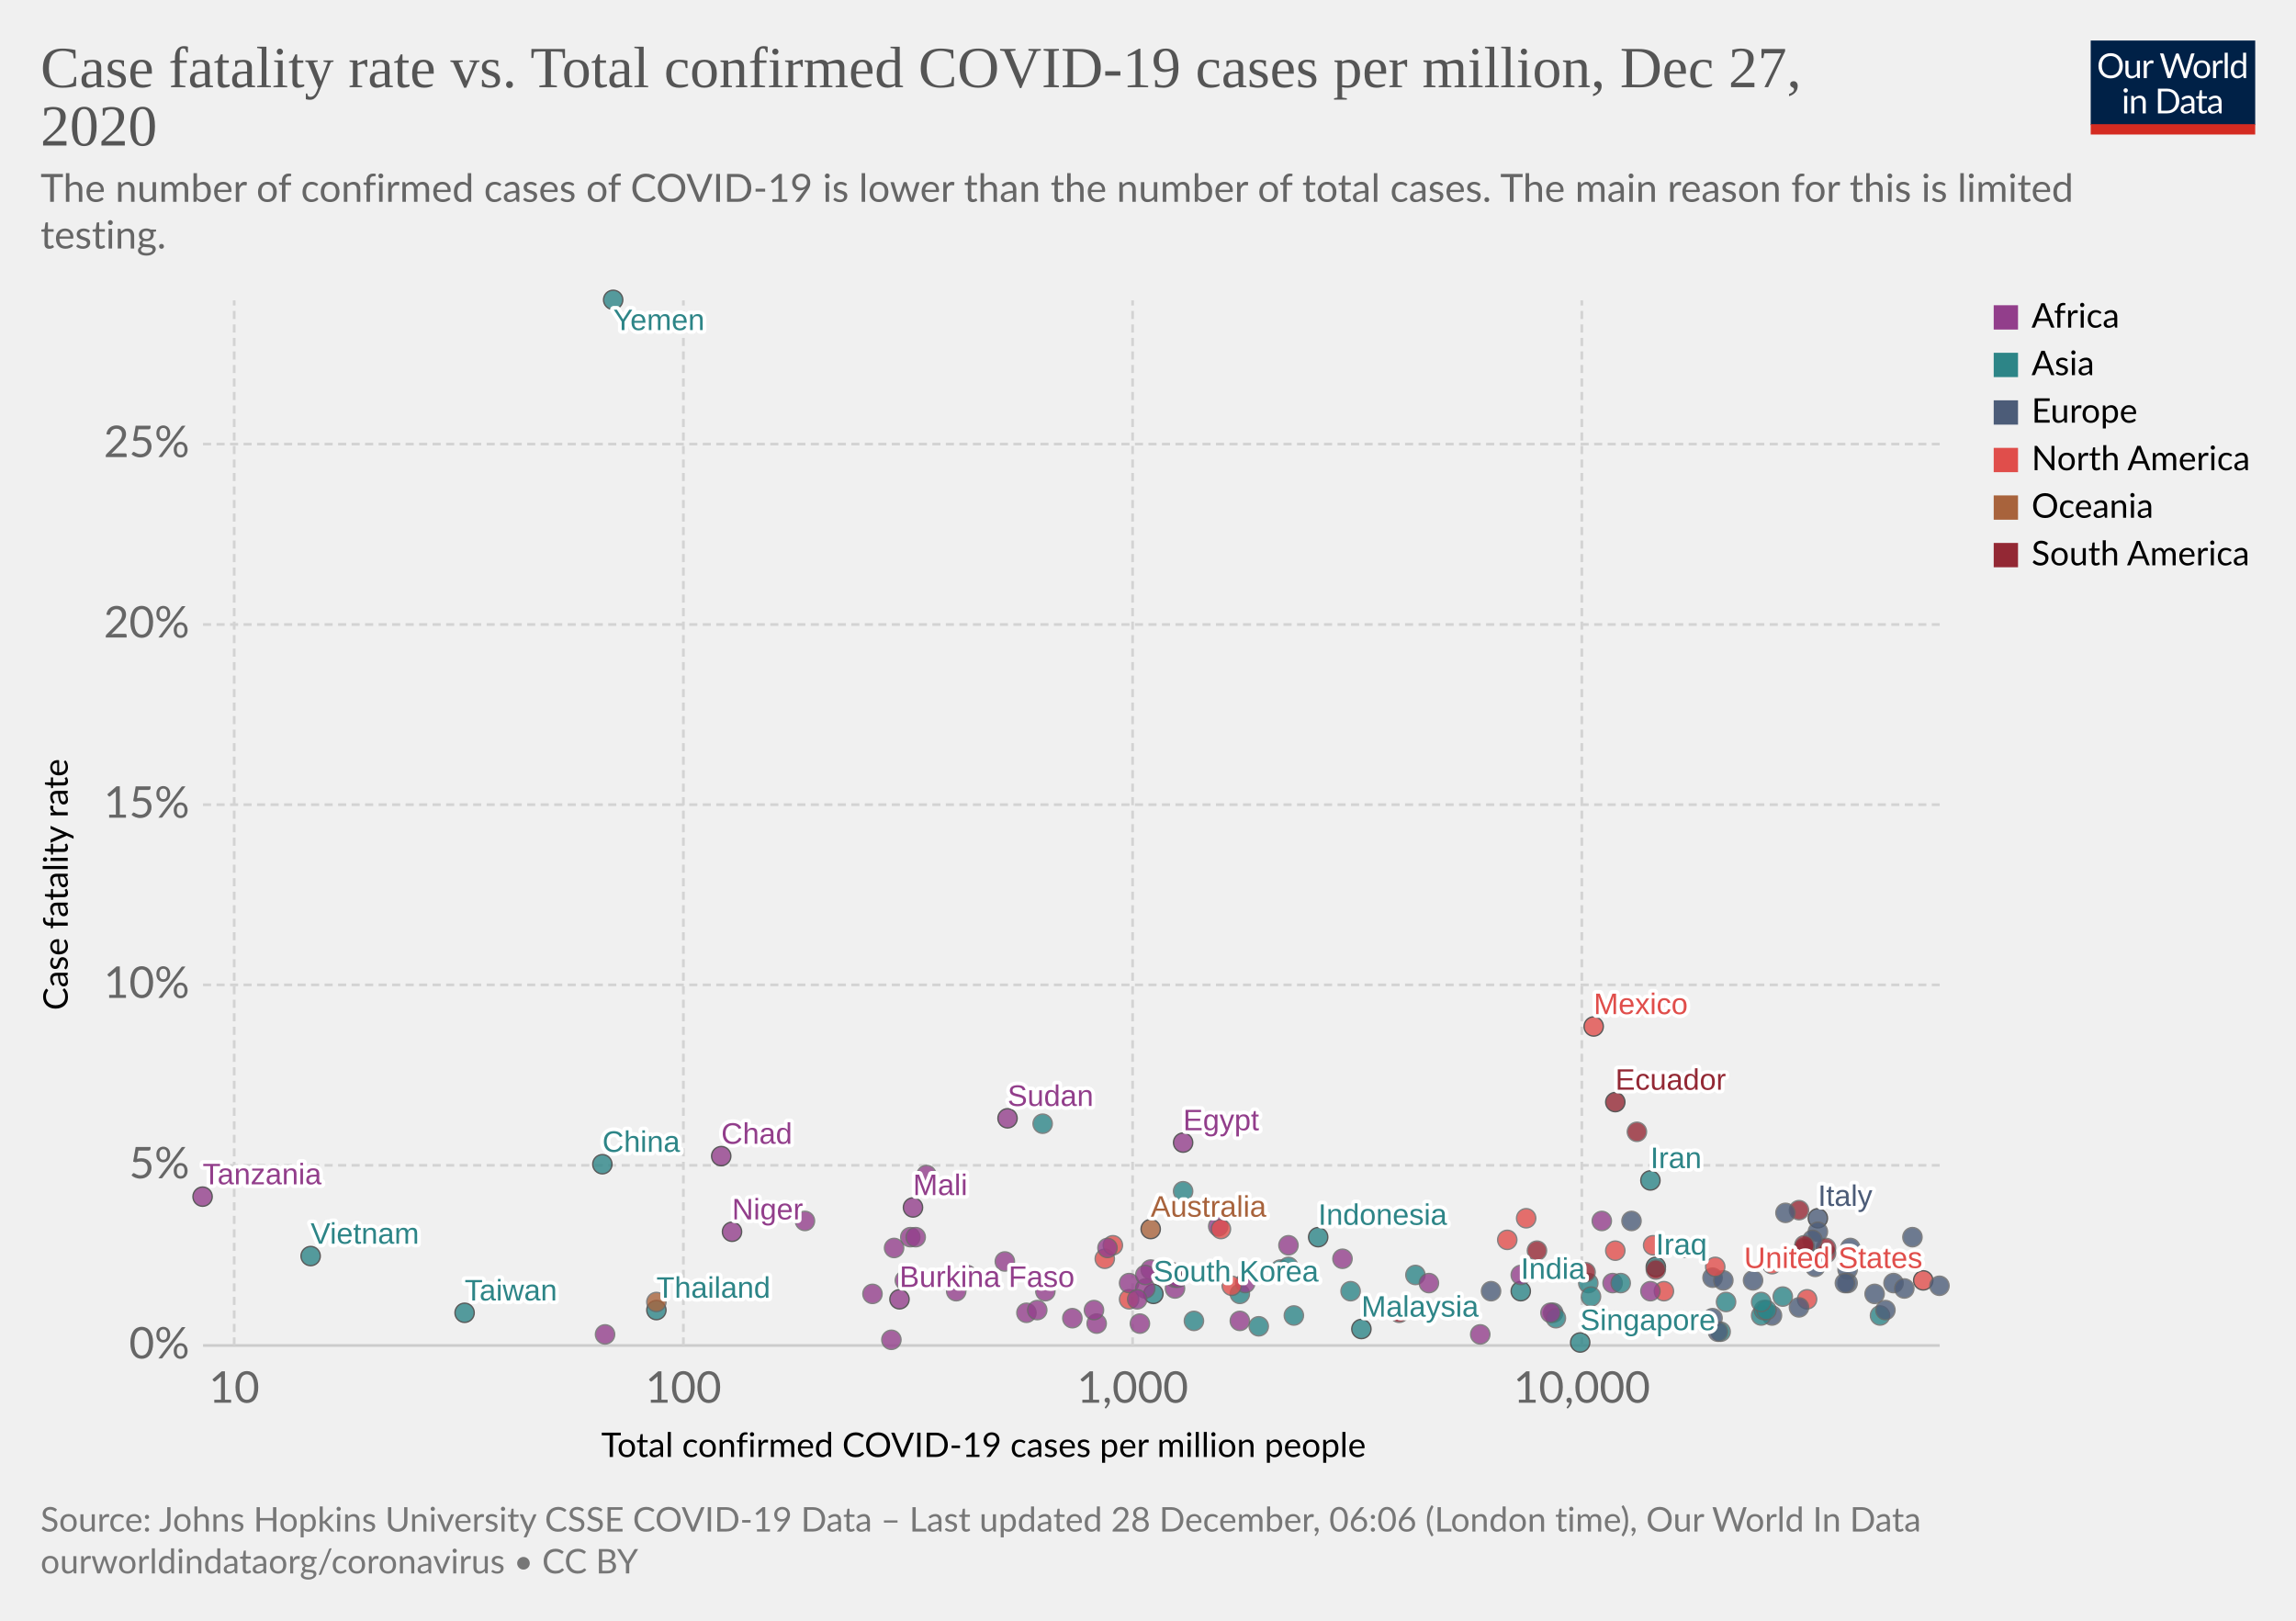
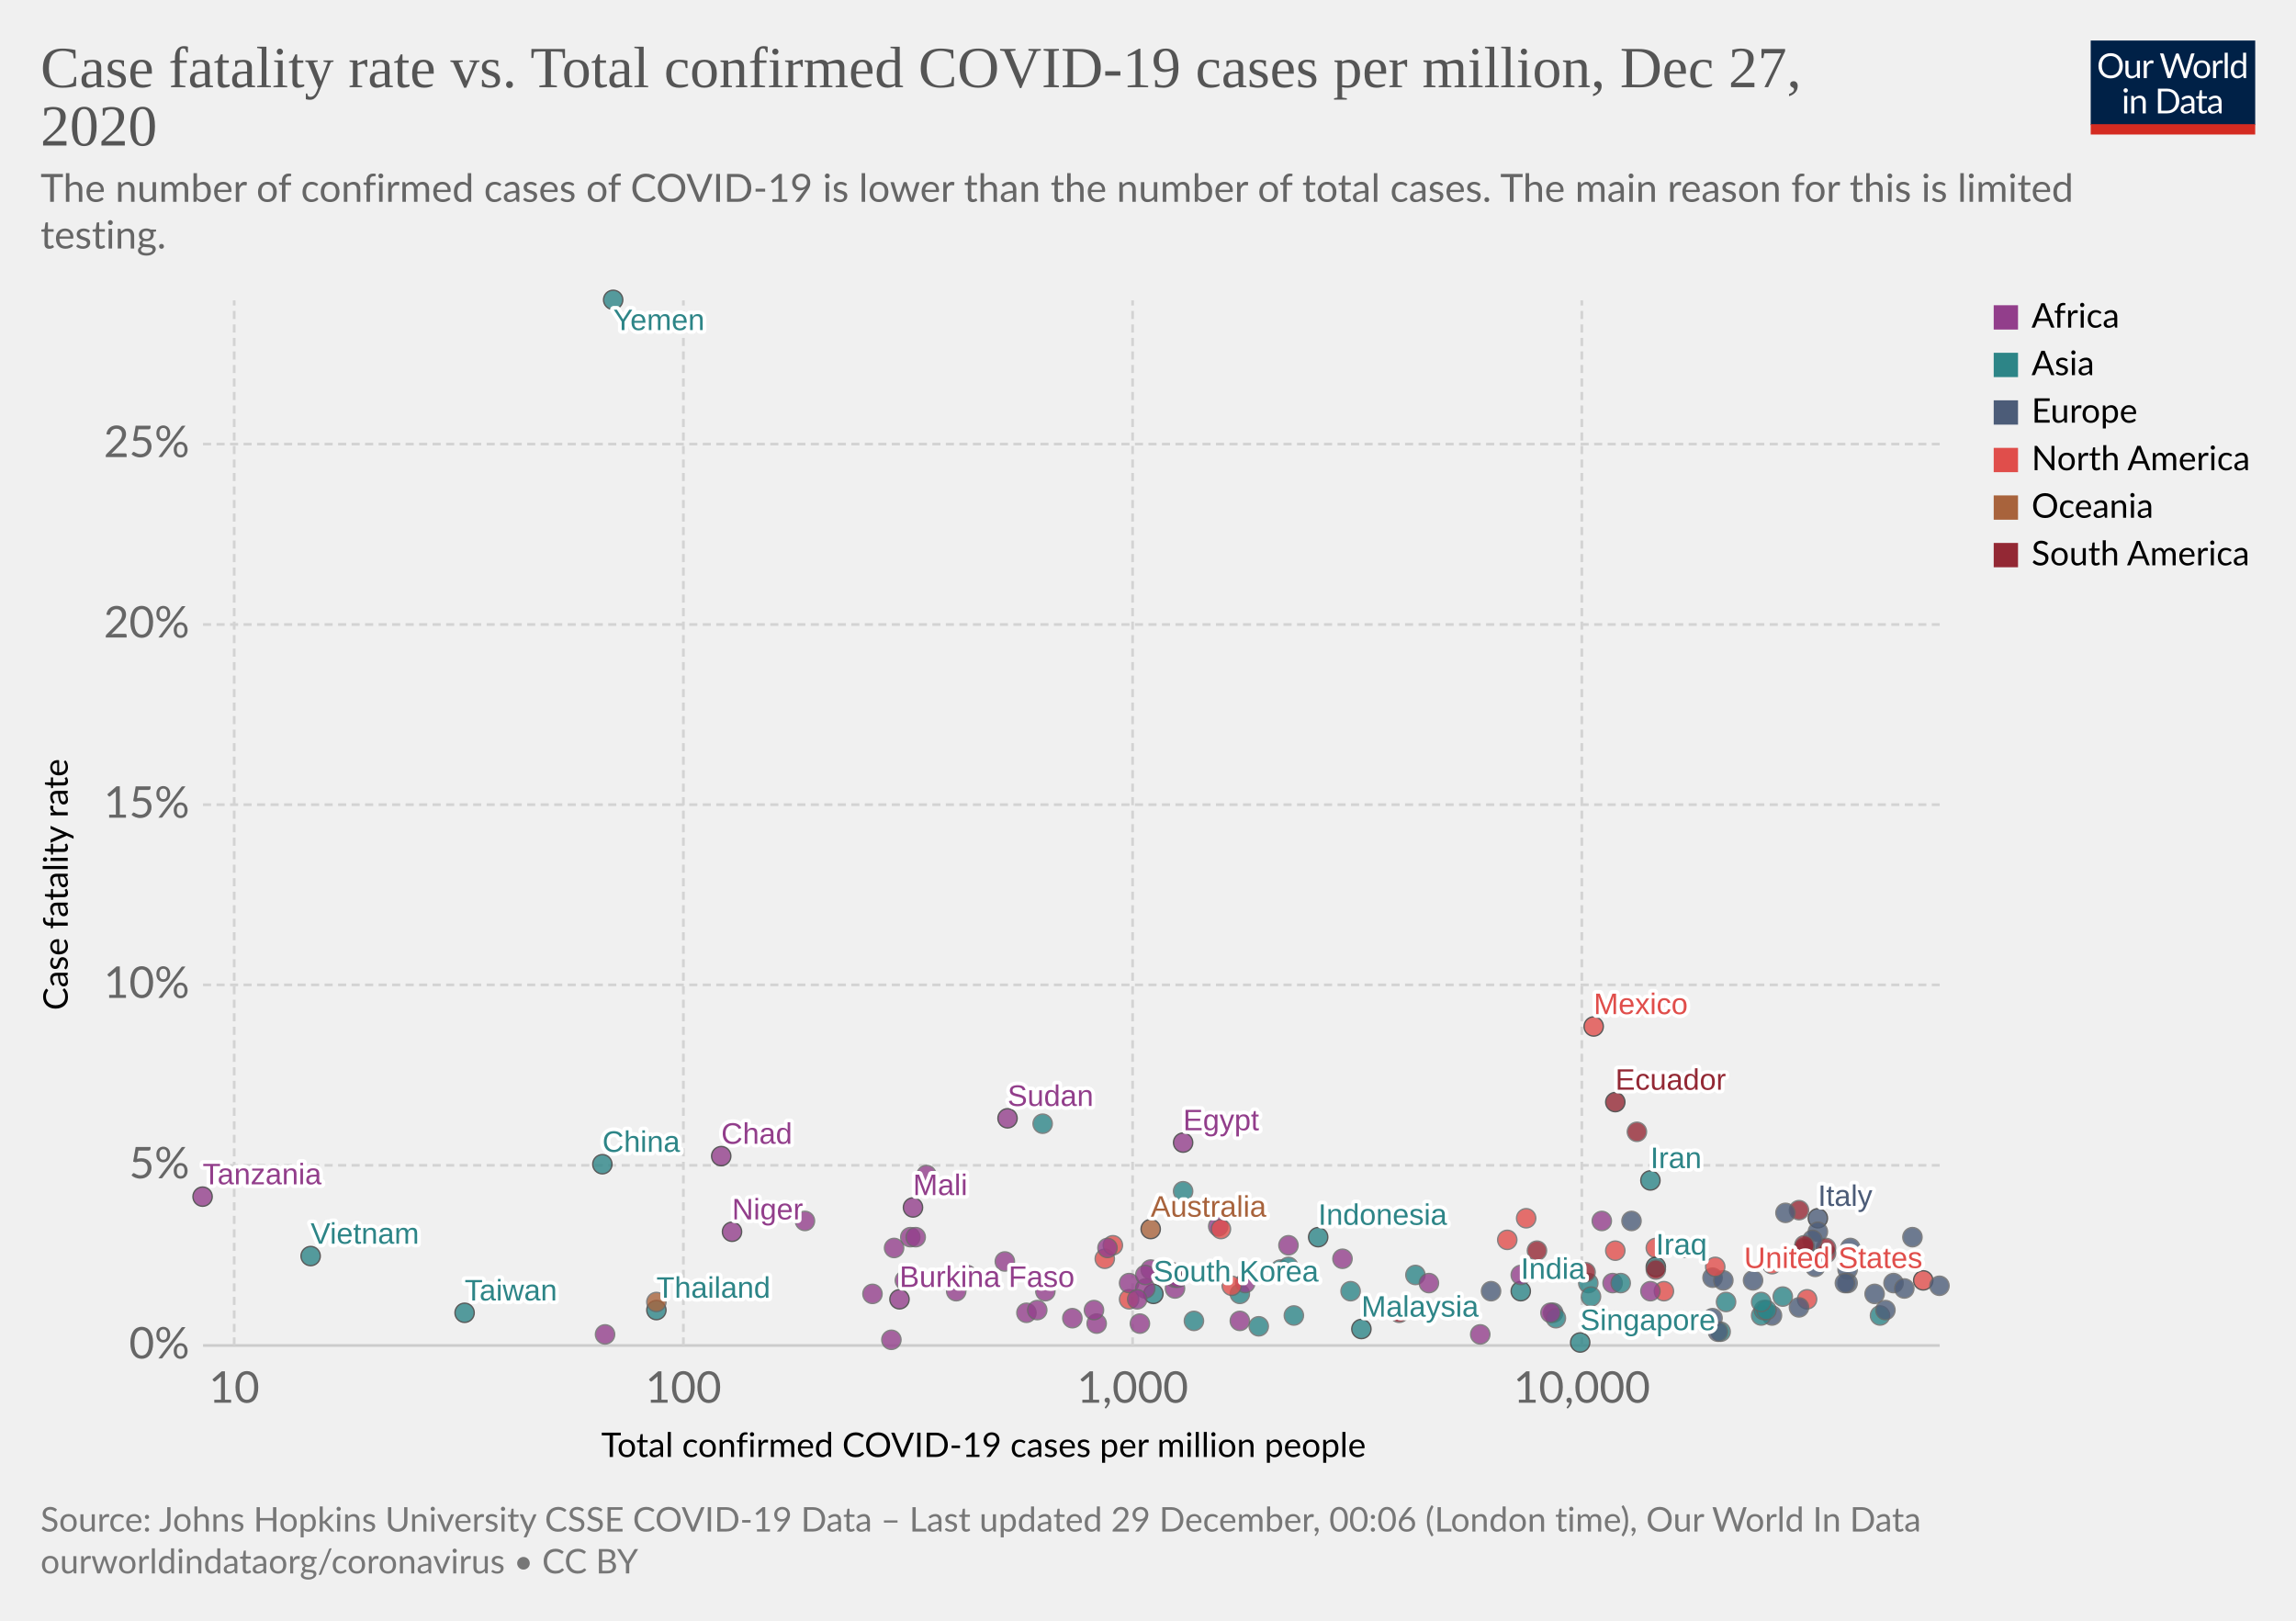
<svg xmlns="http://www.w3.org/2000/svg" version="1.1" style="background-color:#fff;-webkit-font-smoothing:antialiased" width="850" height="600" viewBox="0 0 850 600" font-family="Lato,'Helvetica Neue',Helvetica,Arial,sans-serif" font-size="18" text-rendering="optimizeLegibility">
  <g class="HeaderView">
    <g transform="matrix(.29 0 0 .29 774 15)">
      <svg width="210" height="120" viewBox="0 0 210 120" fill="none">
        <g clip-path="url(#clip0)">
          <path d="M0 0h210v107.89H0V0z" fill="#002147" />
          <path d="M40.98 32.25c0 2.36-.38 4.53-1.12 6.51a14.26 14.26 0 01-8.1 8.4c-1.9.78-4.02 1.17-6.34 1.17a16.6 16.6 0 01-6.33-1.17 14.31 14.31 0 01-8.08-8.4 18.29 18.29 0 01-1.12-6.51c0-2.36.38-4.53 1.12-6.5a14.32 14.32 0 018.07-8.44c1.92-.8 4.03-1.19 6.34-1.19 2.32 0 4.43.4 6.34 1.19 1.92.8 3.56 1.9 4.93 3.34a14.87 14.87 0 013.17 5.1 18.1 18.1 0 011.12 6.5zm-4.38 0c0-1.94-.26-3.68-.8-5.22a10.91 10.91 0 00-2.24-3.89 9.68 9.68 0 00-3.52-2.46 11.95 11.95 0 00-4.62-.86c-1.68 0-3.21.28-4.6.86a9.88 9.88 0 00-3.54 2.46 10.91 10.91 0 00-2.24 3.9c-.53 1.53-.8 3.27-.8 5.2 0 1.94.27 3.68.8 5.22a11.17 11.17 0 002.24 3.9 10.01 10.01 0 003.55 2.44c1.38.56 2.9.83 4.6.83 1.7 0 3.24-.27 4.61-.83a9.8 9.8 0 003.52-2.44 11.17 11.17 0 002.25-3.9c.53-1.54.8-3.28.8-5.21zm26.22-6.54V48H60.5c-.56 0-.9-.27-1.05-.81l-.31-2.4a12.45 12.45 0 01-3.26 2.6c-1.2.64-2.58.96-4.13.96-1.22 0-2.3-.2-3.24-.6a6.52 6.52 0 01-2.33-1.7 7.37 7.37 0 01-1.43-2.67c-.3-1.04-.46-2.2-.46-3.45V25.7h3.91v14.22c0 1.68.38 2.99 1.15 3.91.77.93 1.96 1.39 3.54 1.39 1.16 0 2.24-.27 3.23-.82a10.42 10.42 0 002.8-2.28V25.7h3.91zm8.61 4.47a9.94 9.94 0 012.6-3.56 5.64 5.64 0 013.76-1.3c.47 0 .92.05 1.34.15.44.1.83.27 1.17.49l-.3 2.92c-.09.37-.3.55-.66.55-.2 0-.5-.04-.9-.13a6.21 6.21 0 00-3.24.18c-.54.2-1.03.5-1.47.92-.42.4-.81.9-1.17 1.5-.33.58-.64 1.26-.92 2.02V48H67.7V25.71h2.25c.42 0 .72.08.88.25.16.16.27.44.33.83l.26 3.39zm61.16-13.7L122.75 48h-3.82l-7.99-24.05a21.95 21.95 0 01-.42-1.58 38.36 38.36 0 01-.44 1.58L102.05 48h-3.83L88.4 16.47h3.54c.38 0 .7.1.95.29.26.2.43.43.5.73l6.52 21.9c.1.4.2.83.28 1.28.1.46.2.94.29 1.46l.3-1.46c.12-.47.25-.9.38-1.27l7.41-21.91c.1-.25.26-.48.51-.69.27-.22.58-.33.95-.33h1.23c.38 0 .69.1.92.29.24.2.41.43.53.73l7.4 21.9a28.4 28.4 0 01.68 2.62 29.52 29.52 0 01.52-2.61l6.54-21.91c.07-.27.23-.5.48-.7.27-.21.58-.32.95-.32h3.32zm9.35 8.88c1.63 0 3.1.27 4.4.82a9.43 9.43 0 015.46 5.94c.5 1.4.74 2.98.74 4.73 0 1.76-.25 3.34-.74 4.75a9.43 9.43 0 01-5.46 5.92c-1.3.52-2.77.79-4.4.79-1.64 0-3.12-.27-4.44-.8a9.42 9.42 0 01-3.35-2.3c-.92-1-1.63-2.2-2.13-3.61-.49-1.41-.73-3-.73-4.75s.24-3.33.73-4.73c.5-1.43 1.2-2.64 2.13-3.63a9.4 9.4 0 013.35-2.31c1.32-.55 2.8-.82 4.44-.82zm0 19.89c2.2 0 3.84-.73 4.93-2.2 1.08-1.48 1.63-3.54 1.63-6.18 0-2.66-.55-4.72-1.63-6.2-1.09-1.49-2.73-2.23-4.93-2.23-1.12 0-2.09.2-2.93.57a5.7 5.7 0 00-2.06 1.65 7.5 7.5 0 00-1.24 2.67c-.26 1.04-.4 2.22-.4 3.54 0 2.64.55 4.7 1.64 6.18 1.1 1.47 2.76 2.2 4.99 2.2zm17.97-15.07a9.94 9.94 0 012.6-3.56 5.64 5.64 0 013.76-1.3c.47 0 .91.05 1.34.15.44.1.83.27 1.16.49l-.28 2.92c-.09.37-.31.55-.66.55-.2 0-.5-.04-.9-.13a6.2 6.2 0 00-3.24.18c-.54.2-1.03.5-1.47.92-.43.4-.82.9-1.17 1.5a13.1 13.1 0 00-.92 2.02V48h-3.94V25.71h2.24c.43 0 .72.08.88.25.17.16.28.44.33.83l.27 3.39zm15.04-14.59V48h-3.92V15.6h3.92zm19.55 15.43a6.22 6.22 0 00-2.38-2.05 6.7 6.7 0 00-2.86-.6c-2.07 0-3.66.75-4.77 2.23-1.12 1.48-1.68 3.6-1.68 6.33 0 1.46.13 2.7.38 3.74a7.29 7.29 0 001.1 2.56 4.35 4.35 0 001.78 1.45c.7.3 1.5.46 2.4.46 1.29 0 2.41-.3 3.36-.88a9.6 9.6 0 002.67-2.49V31.02zm3.91-15.43V48h-2.33c-.56 0-.9-.27-1.06-.81l-.35-2.71a12.13 12.13 0 01-3.25 2.77 8.28 8.28 0 01-4.23 1.06 7.31 7.31 0 01-6.14-2.9c-.73-.96-1.3-2.15-1.69-3.57a18.35 18.35 0 01.07-9.48 11.29 11.29 0 011.89-3.7 8.7 8.7 0 017.06-3.34 7.96 7.96 0 016.12 2.62V15.59h3.91zM46.61 70.71V93H42.7V70.71h3.91zm.84-7c0 .39-.08.75-.24 1.09a2.81 2.81 0 01-1.52 1.47 2.67 2.67 0 01-2.16 0 2.9 2.9 0 01-1.45-1.47 2.67 2.67 0 010-2.16c.15-.35.35-.65.6-.9.25-.27.53-.47.85-.62a2.67 2.67 0 012.16 0c.35.15.65.35.9.62.27.25.47.55.62.9.16.34.24.7.24 1.08zm7.97 10.24c.49-.54 1-1.04 1.54-1.48a9.85 9.85 0 013.66-1.84 8.96 8.96 0 015.43.35c.94.4 1.72.97 2.33 1.71a7.36 7.36 0 011.43 2.67c.32 1.04.49 2.19.49 3.45V93h-3.94V78.81c0-1.69-.4-3-1.17-3.92-.76-.93-1.93-1.4-3.5-1.4a6.6 6.6 0 00-3.25.83c-1 .56-1.92 1.31-2.77 2.27V93h-3.94V70.71h2.35c.56 0 .9.28 1.04.82l.3 2.42zm57.7 3.3c0 2.36-.37 4.5-1.11 6.44a14.3 14.3 0 01-3.17 4.98 14.1 14.1 0 01-4.93 3.2c-1.9.76-4.02 1.13-6.33 1.13H85.8V61.47h11.77c2.31 0 4.42.39 6.33 1.15a13.8 13.8 0 018.1 8.18 17.75 17.75 0 011.12 6.45zm-4.37 0c0-1.94-.26-3.67-.8-5.2a10.94 10.94 0 00-2.23-3.87 9.57 9.57 0 00-3.53-2.42 12.23 12.23 0 00-4.61-.83h-7.5v24.62h7.5c1.7 0 3.24-.28 4.61-.84a9.7 9.7 0 003.53-2.4 10.94 10.94 0 002.24-3.87c.53-1.53.8-3.26.8-5.2zm19.8 5.72c-1.8.06-3.34.2-4.62.44-1.26.22-2.3.51-3.1.88-.8.36-1.37.8-1.74 1.3-.35.5-.53 1.05-.53 1.67 0 .58.1 1.1.3 1.52a3 3 0 00.76 1.05c.34.27.73.46 1.17.6.45.11.94.17 1.45.17a7.28 7.28 0 003.5-.81 11.95 11.95 0 002.82-2.2v-4.62zm-12.65-9.11a12.73 12.73 0 013.98-2.66c1.43-.59 3-.88 4.73-.88 1.25 0 2.36.2 3.33.61a6.81 6.81 0 013.94 4.38c.33 1.04.5 2.19.5 3.43V93h-1.74a1.8 1.8 0 01-.88-.18c-.2-.13-.36-.38-.48-.74l-.44-2.12c-.59.55-1.16 1.03-1.72 1.46a9.48 9.48 0 01-3.74 1.7c-.69.15-1.46.23-2.3.23-.87 0-1.69-.12-2.45-.35a5.34 5.34 0 01-3.34-2.93 6.64 6.64 0 01-.49-2.64c0-.88.25-1.72.73-2.53a6.33 6.33 0 012.35-2.17c1.09-.63 2.5-1.15 4.25-1.54 1.75-.41 3.89-.65 6.42-.7v-1.75c0-1.73-.37-3.03-1.12-3.91-.75-.9-1.84-1.34-3.28-1.34-.97 0-1.78.12-2.44.37-.64.23-1.2.5-1.7.81l-1.23.82c-.33.23-.67.35-1 .35-.27 0-.5-.07-.69-.2a2.1 2.1 0 01-.48-.53l-.7-1.25zm27.67 19.5c-1.76 0-3.12-.5-4.07-1.48-.94-.98-1.41-2.4-1.41-4.25V74h-2.68a.9.9 0 01-.6-.2c-.16-.14-.24-.36-.24-.66v-1.56l3.65-.46.9-6.89a.9.9 0 01.29-.52.88.88 0 01.62-.22H142v7.67h6.44V74H142v13.38c0 .94.22 1.63.68 2.09.45.45 1.04.68 1.76.68a3.21 3.21 0 001.85-.53l.55-.35c.16-.12.3-.18.41-.18.2 0 .4.13.55.38l1.15 1.87a7.45 7.45 0 01-2.44 1.5c-.96.35-1.94.52-2.95.52zm19.68-10.4c-1.8.07-3.34.21-4.62.45-1.26.22-2.3.51-3.1.88-.8.36-1.37.8-1.74 1.3-.35.5-.53 1.05-.53 1.67 0 .58.1 1.1.3 1.52.18.42.44.77.76 1.05.34.27.73.46 1.17.6.45.11.94.17 1.45.17a7.3 7.3 0 003.5-.81 12.04 12.04 0 002.82-2.2v-4.62zm-12.65-9.1a12.72 12.72 0 013.99-2.66c1.42-.59 3-.88 4.72-.88 1.25 0 2.36.2 3.33.61a6.81 6.81 0 013.94 4.38c.33 1.04.5 2.19.5 3.43V93h-1.74a1.8 1.8 0 01-.88-.18c-.2-.13-.36-.38-.48-.74l-.44-2.12c-.59.55-1.16 1.03-1.72 1.46a9.48 9.48 0 01-3.74 1.7c-.69.15-1.46.23-2.3.23-.87 0-1.69-.12-2.45-.35a5.33 5.33 0 01-3.34-2.93 6.62 6.62 0 01-.49-2.64c0-.88.25-1.72.73-2.53a6.33 6.33 0 012.35-2.17c1.09-.63 2.5-1.15 4.25-1.54a31.2 31.2 0 016.42-.7v-1.75c0-1.73-.37-3.03-1.12-3.91-.75-.9-1.84-1.34-3.28-1.34-.97 0-1.78.12-2.44.37-.64.23-1.2.5-1.7.81-.46.3-.87.57-1.22.82-.34.23-.68.35-1.02.35-.26 0-.49-.07-.68-.2a1.88 1.88 0 01-.48-.53l-.7-1.25z" fill="#fff" />
          <path fill="#D42B21" d="M0 106.79h210V120H0z" />
        </g>
        <defs>
          <clipPath id="clip0">
            <path fill="#fff" d="M0 0h210v120H0z" />
          </clipPath>
        </defs>
      </svg>
    </g>
    <a href="https://ourworldindata.org/grapher/cfr-vs-covid-cases-per-capita?time=latest" target="_blank" rel="noopener" font-family="&quot;Playfair Display&quot;,Georgia,&quot;Times New Roman&quot;,serif">
      <text font-size="21.6" x="15" y="32.3" fill="#555">
        <tspan x="15" y="32.28">Case fatality rate vs. Total confirmed COVID-19 cases per million, Dec 27,</tspan>
        <tspan x="15" y="53.88">2020</tspan>
      </text>
    </a>
    <text font-size="14.4" x="15" y="74.7" fill="#666">
      <tspan x="15" y="74.72">The number of confirmed cases of COVID-19 is lower than the number of total cases. The main reason for this is limited</tspan>
      <tspan x="15" y="92">testing.</tspan>
    </text>
  </g>
  <g class="ScatterPlot">
    <g class="DualAxisView">
      <g class="HorizontalAxis">
        <text font-size="12.6" x="222.6" y="539.4">
          <tspan x="222.59" y="539.38">Total confirmed COVID-19 cases per million people</tspan>
        </text>
        <text x="86.7" y="519.3" fill="#666" text-anchor="middle" font-size="16.2">10</text>
        <text x="253" y="519.3" fill="#666" text-anchor="middle" font-size="16.2">100</text>
        <text x="419.3" y="519.3" fill="#666" text-anchor="middle" font-size="16.2">1,000</text>
        <text x="585.6" y="519.3" fill="#666" text-anchor="middle" font-size="16.2">10,000</text>
      </g>
      <g class="VerticalAxis">
        <text font-size="12.6" x="-374" y="25.1" transform="rotate(-90)">
          <tspan x="-373.99" y="25.08">Case fatality rate</tspan>
        </text>
        <text x="70.16" y="498.1" fill="#666" dominant-baseline="middle" text-anchor="end" font-size="16.2">0%</text>
        <text x="70.16" y="431.4" fill="#666" dominant-baseline="middle" text-anchor="end" font-size="16.2">5%</text>
        <text x="70.16" y="364.6" fill="#666" dominant-baseline="middle" text-anchor="end" font-size="16.2">10%</text>
        <text x="70.16" y="297.9" fill="#666" dominant-baseline="middle" text-anchor="end" font-size="16.2">15%</text>
        <text x="70.16" y="231.2" fill="#666" dominant-baseline="middle" text-anchor="end" font-size="16.2">20%</text>
        <text x="70.16" y="164.4" fill="#666" dominant-baseline="middle" text-anchor="end" font-size="16.2">25%</text>
      </g>
      <g class="AxisGridLines horizontalLines">
        <path stroke="#ccc" d="M75.16 498.1h642.93" />
        <path stroke="#d3d3d3" stroke-dasharray="3,2" d="M75.16 431.4h642.93M75.16 364.6h642.93M75.16 297.9h642.93M75.16 231.2h642.93M75.16 164.4h642.93" />
      </g>
      <g class="AxisGridLines verticalLines" stroke="#d3d3d3" stroke-dasharray="3,2">
        <path d="M86.7 498.1V111.2M253 498.1V111.2M419.3 498.1V111.2M585.6 498.1V111.2" />
      </g>
    </g>
    <g class="PointsWithLabels clickable" clip-path="url(#a)" font-family="Arial, sans-serif">
      <path fill="rgba(255,255,255,0)" d="M75.16 111.2h642.93v386.9H75.16z" />
      <defs>
        <clipPath id="a">
          <path d="M65.16 101.2h662.93v406.9H65.16z" />
        </clipPath>
      </defs>
      <g class="key-China_0">
        <circle cx="223" cy="431" r="3.57" fill="#2D8587" opacity=".8" stroke="#333" stroke-width=".5" />
      </g>
      <g class="key-South-Korea_0">
        <circle cx="427" cy="479" r="3.57" fill="#2D8587" opacity=".8" stroke="#333" stroke-width=".5" />
      </g>
      <g class="key-Japan_0">
        <circle cx="459" cy="479" r="3.57" fill="#2D8587" opacity=".8" stroke="#666" stroke-width=".5" />
      </g>
      <g class="key-Italy_0">
        <circle cx="673" cy="451" r="3.57" fill="#4C5C78" opacity=".8" stroke="#333" stroke-width=".5" />
      </g>
      <g class="key-Iran_0">
        <circle cx="611" cy="437" r="3.57" fill="#2D8587" opacity=".8" stroke="#333" stroke-width=".5" />
      </g>
      <g class="key-France_0">
        <circle cx="685" cy="466" r="3.57" fill="#4C5C78" opacity=".8" stroke="#666" stroke-width=".5" />
      </g>
      <g class="key-Spain_0">
        <circle cx="685" cy="462" r="3.57" fill="#4C5C78" opacity=".8" stroke="#666" stroke-width=".5" />
      </g>
      <g class="key-United-States_0">
        <circle cx="712" cy="474" r="3.57" fill="#E04E4B" opacity=".8" stroke="#333" stroke-width=".5" />
      </g>
      <g class="key-Switzerland_0">
        <circle cx="701" cy="475" r="3.57" fill="#4C5C78" opacity=".8" stroke="#666" stroke-width=".5" />
      </g>
      <g class="key-United-Kingdom_0">
        <circle cx="673" cy="456" r="3.57" fill="#4C5C78" opacity=".8" stroke="#666" stroke-width=".5" />
      </g>
      <g class="key-Netherlands_0">
        <circle cx="694" cy="479" r="3.57" fill="#4C5C78" opacity=".8" stroke="#666" stroke-width=".5" />
      </g>
      <g class="key-Germany_0">
        <circle cx="634" cy="473" r="3.57" fill="#4C5C78" opacity=".8" stroke="#666" stroke-width=".5" />
      </g>
      <g class="key-Australia_0">
        <circle cx="426" cy="455" r="3.57" fill="#A8633C" opacity=".8" stroke="#333" stroke-width=".5" />
      </g>
      <g class="key-Sweden_0">
        <circle cx="684" cy="470" r="3.57" fill="#4C5C78" opacity=".8" stroke="#666" stroke-width=".5" />
      </g>
      <g class="key-Canada_0">
-         <circle cx="612" cy="461" r="3.57" fill="#E04E4B" opacity=".8" stroke="#666" stroke-width=".5" />
+         <circle cx="613" cy="462" r="3.57" fill="#E04E4B" opacity=".8" stroke="#666" stroke-width=".5" />
      </g>
      <g class="key-Belgium_0">
        <circle cx="708" cy="458" r="3.57" fill="#4C5C78" opacity=".8" stroke="#666" stroke-width=".5" />
      </g>
      <g class="key-Austria_0">
        <circle cx="684" cy="475" r="3.57" fill="#4C5C78" opacity=".8" stroke="#666" stroke-width=".5" />
      </g>
      <g class="key-Iraq_0">
        <circle cx="613" cy="469" r="3.57" fill="#2D8587" opacity=".8" stroke="#333" stroke-width=".5" />
      </g>
      <g class="key-Greece_0">
        <circle cx="604" cy="452" r="3.57" fill="#4C5C78" opacity=".8" stroke="#666" stroke-width=".5" />
      </g>
      <g class="key-India_0">
        <circle cx="563" cy="478" r="3.57" fill="#2D8587" opacity=".8" stroke="#333" stroke-width=".5" />
      </g>
      <g class="key-Poland_0">
        <circle cx="672" cy="469" r="3.57" fill="#4C5C78" opacity=".8" stroke="#666" stroke-width=".5" />
      </g>
      <g class="key-Denmark_0">
        <circle cx="656" cy="487" r="3.57" fill="#4C5C78" opacity=".8" stroke="#666" stroke-width=".5" />
      </g>
      <g class="key-Philippines_0">
        <circle cx="524" cy="472" r="3.57" fill="#2D8587" opacity=".8" stroke="#666" stroke-width=".5" />
      </g>
      <g class="key-Norway_0">
        <circle cx="575" cy="486" r="3.57" fill="#4C5C78" opacity=".8" stroke="#666" stroke-width=".5" />
      </g>
      <g class="key-Egypt_0">
        <circle cx="438" cy="423" r="3.57" fill="#923E8B" opacity=".8" stroke="#333" stroke-width=".5" />
      </g>
      <g class="key-Thailand_0">
        <circle cx="243" cy="485" r="3.57" fill="#2D8587" opacity=".8" stroke="#333" stroke-width=".5" />
      </g>
      <g class="key-Indonesia_0">
        <circle cx="488" cy="458" r="3.57" fill="#2D8587" opacity=".8" stroke="#333" stroke-width=".5" />
      </g>
      <g class="key-Lebanon_0">
        <circle cx="652" cy="487" r="3.57" fill="#2D8587" opacity=".8" stroke="#666" stroke-width=".5" />
      </g>
      <g class="key-Portugal_0">
        <circle cx="683" cy="475" r="3.57" fill="#4C5C78" opacity=".8" stroke="#666" stroke-width=".5" />
      </g>
      <g class="key-Malaysia_0">
        <circle cx="504" cy="492" r="3.57" fill="#2D8587" opacity=".8" stroke="#333" stroke-width=".5" />
      </g>
      <g class="key-Brazil_0">
        <circle cx="676" cy="464" r="3.57" fill="#932834" opacity=".8" stroke="#666" stroke-width=".5" />
      </g>
      <g class="key-Pakistan_0">
        <circle cx="474" cy="470" r="3.57" fill="#2D8587" opacity=".8" stroke="#666" stroke-width=".5" />
      </g>
      <g class="key-Taiwan_0">
        <circle cx="172" cy="486" r="3.57" fill="#2D8587" opacity=".8" stroke="#333" stroke-width=".5" />
      </g>
      <g class="key-Ecuador_0">
        <circle cx="598" cy="408" r="3.57" fill="#932834" opacity=".8" stroke="#333" stroke-width=".5" />
      </g>
      <g class="key-Mexico_0">
        <circle cx="590" cy="380" r="3.57" fill="#E04E4B" opacity=".8" stroke="#333" stroke-width=".5" />
      </g>
      <g class="key-Turkey_0">
        <circle cx="653" cy="485" r="3.57" fill="#2D8587" opacity=".8" stroke="#666" stroke-width=".5" />
      </g>
      <g class="key-Russia_0">
        <circle cx="638" cy="474" r="3.57" fill="#4C5C78" opacity=".8" stroke="#666" stroke-width=".5" />
      </g>
      <g class="key-Israel_0">
        <circle cx="696" cy="487" r="3.57" fill="#2D8587" opacity=".8" stroke="#666" stroke-width=".5" />
      </g>
      <g class="key-Serbia_0">
        <circle cx="698" cy="485" r="3.57" fill="#4C5C78" opacity=".8" stroke="#666" stroke-width=".5" />
      </g>
      <g class="key-Peru_0">
        <circle cx="666" cy="448" r="3.57" fill="#932834" opacity=".8" stroke="#666" stroke-width=".5" />
      </g>
      <g class="key-United-Arab-Emirates_0">
        <circle cx="637" cy="493" r="3.57" fill="#2D8587" opacity=".8" stroke="#666" stroke-width=".5" />
      </g>
      <g class="key-Argentina_0">
        <circle cx="676" cy="462" r="3.57" fill="#932834" opacity=".8" stroke="#666" stroke-width=".5" />
      </g>
      <g class="key-Bulgaria_0">
        <circle cx="661" cy="449" r="3.57" fill="#4C5C78" opacity=".8" stroke="#666" stroke-width=".5" />
      </g>
      <g class="key-Hungary_0">
        <circle cx="671" cy="459" r="3.57" fill="#4C5C78" opacity=".8" stroke="#666" stroke-width=".5" />
      </g>
      <g class="key-Algeria_0">
        <circle cx="477" cy="461" r="3.57" fill="#923E8B" opacity=".8" stroke="#666" stroke-width=".5" />
      </g>
      <g class="key-Finland_0">
        <circle cx="552" cy="478" r="3.57" fill="#4C5C78" opacity=".8" stroke="#666" stroke-width=".5" />
      </g>
      <g class="key-Dominican-Republic_0">
        <circle cx="616" cy="478" r="3.57" fill="#E04E4B" opacity=".8" stroke="#666" stroke-width=".5" />
      </g>
      <g class="key-Costa-Rica_0">
        <circle cx="669" cy="481" r="3.57" fill="#E04E4B" opacity=".8" stroke="#666" stroke-width=".5" />
      </g>
      <g class="key-Singapore_0">
        <circle cx="585" cy="497" r="3.57" fill="#2D8587" opacity=".8" stroke="#333" stroke-width=".5" />
      </g>
      <g class="key-Romania_0">
        <circle cx="669" cy="465" r="3.57" fill="#4C5C78" opacity=".8" stroke="#666" stroke-width=".5" />
      </g>
      <g class="key-Czechia_0">
        <circle cx="718" cy="476" r="3.57" fill="#4C5C78" opacity=".8" stroke="#666" stroke-width=".5" />
      </g>
      <g class="key-Colombia_0">
        <circle cx="668" cy="462" r="3.57" fill="#932834" opacity=".8" stroke="#666" stroke-width=".5" />
      </g>
      <g class="key-Chile_0">
        <circle cx="668" cy="461" r="3.57" fill="#932834" opacity=".8" stroke="#666" stroke-width=".5" />
      </g>
      <g class="key-Morocco_0">
        <circle cx="597" cy="475" r="3.57" fill="#923E8B" opacity=".8" stroke="#666" stroke-width=".5" />
      </g>
      <g class="key-Saudi-Arabia_0">
        <circle cx="588" cy="475" r="3.57" fill="#2D8587" opacity=".8" stroke="#666" stroke-width=".5" />
      </g>
      <g class="key-Tunisia_0">
        <circle cx="593" cy="452" r="3.57" fill="#923E8B" opacity=".8" stroke="#666" stroke-width=".5" />
      </g>
      <g class="key-Burkina-Faso_0">
        <circle cx="333" cy="481" r="3.57" fill="#923E8B" opacity=".8" stroke="#333" stroke-width=".5" />
      </g>
      <g class="key-Ukraine_0">
        <circle cx="649" cy="474" r="3.57" fill="#4C5C78" opacity=".8" stroke="#666" stroke-width=".5" />
      </g>
      <g class="key-Kazakhstan_0">
        <circle cx="589" cy="480" r="3.57" fill="#2D8587" opacity=".8" stroke="#666" stroke-width=".5" />
      </g>
      <g class="key-Ghana_0">
        <circle cx="459" cy="489" r="3.57" fill="#923E8B" opacity=".8" stroke="#666" stroke-width=".5" />
      </g>
      <g class="key-Azerbaijan_0">
        <circle cx="639" cy="482" r="3.57" fill="#2D8587" opacity=".8" stroke="#666" stroke-width=".5" />
      </g>
      <g class="key-Venezuela_0">
        <circle cx="518" cy="486" r="3.57" fill="#932834" opacity=".8" stroke="#666" stroke-width=".5" />
      </g>
      <g class="key-Jordan_0">
        <circle cx="660" cy="480" r="3.57" fill="#2D8587" opacity=".8" stroke="#666" stroke-width=".5" />
      </g>
      <g class="key-South-Africa_0">
        <circle cx="623" cy="462" r="3.57" fill="#923E8B" opacity=".8" stroke="#666" stroke-width=".5" />
      </g>
      <g class="key-Sri-Lanka_0">
        <circle cx="466" cy="491" r="3.57" fill="#2D8587" opacity=".8" stroke="#666" stroke-width=".5" />
      </g>
      <g class="key-Afghanistan_0">
        <circle cx="438" cy="441" r="3.57" fill="#2D8587" opacity=".8" stroke="#666" stroke-width=".5" />
      </g>
      <g class="key-Cuba_0">
        <circle cx="418" cy="481" r="3.57" fill="#E04E4B" opacity=".8" stroke="#666" stroke-width=".5" />
      </g>
      <g class="key-Uzbekistan_0">
        <circle cx="479" cy="487" r="3.57" fill="#2D8587" opacity=".8" stroke="#666" stroke-width=".5" />
      </g>
      <g class="key-Cameroon_0">
        <circle cx="418" cy="475" r="3.57" fill="#923E8B" opacity=".8" stroke="#666" stroke-width=".5" />
      </g>
      <g class="key-Honduras_0">
        <circle cx="598" cy="463" r="3.57" fill="#E04E4B" opacity=".8" stroke="#666" stroke-width=".5" />
      </g>
      <g class="key-Palestine_0">
        <circle cx="654" cy="485" r="3.57" fill="#2D8587" opacity=".8" stroke="#666" stroke-width=".5" />
      </g>
      <g class="key-Cote-d__0027Ivoire_0">
        <circle cx="406" cy="490" r="3.57" fill="#923E8B" opacity=".8" stroke="#666" stroke-width=".5" />
      </g>
      <g class="key-Nigeria_0">
        <circle cx="354" cy="478" r="3.57" fill="#923E8B" opacity=".8" stroke="#666" stroke-width=".5" />
      </g>
      <g class="key-Oman_0">
        <circle cx="652" cy="482" r="3.57" fill="#2D8587" opacity=".8" stroke="#666" stroke-width=".5" />
      </g>
      <g class="key-Belarus_0">
        <circle cx="634" cy="488" r="3.57" fill="#4C5C78" opacity=".8" stroke="#666" stroke-width=".5" />
      </g>
      <g class="key-Bolivia_0">
        <circle cx="606" cy="419" r="3.57" fill="#932834" opacity=".8" stroke="#666" stroke-width=".5" />
      </g>
      <g class="key-Democratic-Republic-of-Congo_0">
        <circle cx="298" cy="452" r="3.57" fill="#923E8B" opacity=".8" stroke="#666" stroke-width=".5" />
      </g>
      <g class="key-Slovakia_0">
        <circle cx="666" cy="484" r="3.57" fill="#4C5C78" opacity=".8" stroke="#666" stroke-width=".5" />
      </g>
      <g class="key-Senegal_0">
        <circle cx="426" cy="470" r="3.57" fill="#923E8B" opacity=".8" stroke="#666" stroke-width=".5" />
      </g>
      <g class="key-Kenya_0">
        <circle cx="461" cy="475" r="3.57" fill="#923E8B" opacity=".8" stroke="#666" stroke-width=".5" />
      </g>
      <g class="key-Niger_0">
        <circle cx="271" cy="456" r="3.57" fill="#923E8B" opacity=".8" stroke="#333" stroke-width=".5" />
      </g>
      <g class="key-Kyrgyzstan_0">
        <circle cx="600" cy="475" r="3.57" fill="#2D8587" opacity=".8" stroke="#666" stroke-width=".5" />
      </g>
      <g class="key-Paraguay_0">
        <circle cx="613" cy="470" r="3.57" fill="#932834" opacity=".8" stroke="#666" stroke-width=".5" />
      </g>
      <g class="key-Bangladesh_0">
        <circle cx="500" cy="478" r="3.57" fill="#2D8587" opacity=".8" stroke="#666" stroke-width=".5" />
      </g>
      <g class="key-El-Salvador_0">
        <circle cx="558" cy="459" r="3.57" fill="#E04E4B" opacity=".8" stroke="#666" stroke-width=".5" />
      </g>
      <g class="key-Guatemala_0">
        <circle cx="565" cy="451" r="3.57" fill="#E04E4B" opacity=".8" stroke="#666" stroke-width=".5" />
      </g>
      <g class="key-Mali_0">
        <circle cx="338" cy="447" r="3.57" fill="#923E8B" opacity=".8" stroke="#333" stroke-width=".5" />
      </g>
      <g class="key-Congo_0">
        <circle cx="435" cy="477" r="3.57" fill="#923E8B" opacity=".8" stroke="#666" stroke-width=".5" />
      </g>
      <g class="key-Guinea_0">
        <circle cx="422" cy="490" r="3.57" fill="#923E8B" opacity=".8" stroke="#666" stroke-width=".5" />
      </g>
      <g class="key-Somalia_0">
        <circle cx="331" cy="462" r="3.57" fill="#923E8B" opacity=".8" stroke="#666" stroke-width=".5" />
      </g>
      <g class="key-Tanzania_0">
        <circle cx="75" cy="443" r="3.57" fill="#923E8B" opacity=".8" stroke="#333" stroke-width=".5" />
      </g>
      <g class="key-Ethiopia_0">
        <circle cx="424" cy="477" r="3.57" fill="#923E8B" opacity=".8" stroke="#666" stroke-width=".5" />
      </g>
      <g class="key-Myanmar_0">
        <circle cx="477" cy="469" r="3.57" fill="#2D8587" opacity=".8" stroke="#666" stroke-width=".5" />
      </g>
      <g class="key-Sudan_0">
        <circle cx="373" cy="414" r="3.57" fill="#923E8B" opacity=".8" stroke="#333" stroke-width=".5" />
      </g>
      <g class="key-Liberia_0">
        <circle cx="343" cy="435" r="3.57" fill="#923E8B" opacity=".8" stroke="#666" stroke-width=".5" />
      </g>
      <g class="key-Sierra-Leone_0">
        <circle cx="337" cy="458" r="3.57" fill="#923E8B" opacity=".8" stroke="#666" stroke-width=".5" />
      </g>
      <g class="key-Guinea__002dBissau_0">
        <circle cx="435" cy="473" r="3.57" fill="#923E8B" opacity=".8" stroke="#666" stroke-width=".5" />
      </g>
      <g class="key-Togo_0">
        <circle cx="358" cy="472" r="3.57" fill="#923E8B" opacity=".8" stroke="#666" stroke-width=".5" />
      </g>
      <g class="key-Zambia_0">
        <circle cx="424" cy="472" r="3.57" fill="#923E8B" opacity=".8" stroke="#666" stroke-width=".5" />
      </g>
      <g class="key-Eswatini_0">
        <circle cx="563" cy="472" r="3.57" fill="#923E8B" opacity=".8" stroke="#666" stroke-width=".5" />
      </g>
      <g class="key-Chad_0">
        <circle cx="267" cy="428" r="3.57" fill="#923E8B" opacity=".8" stroke="#333" stroke-width=".5" />
      </g>
      <g class="key-Tajikistan_0">
        <circle cx="442" cy="489" r="3.57" fill="#2D8587" opacity=".8" stroke="#666" stroke-width=".5" />
      </g>
      <g class="key-Haiti_0">
        <circle cx="409" cy="466" r="3.57" fill="#E04E4B" opacity=".8" stroke="#666" stroke-width=".5" />
      </g>
      <g class="key-Sao-Tome-and-Principe_0">
        <circle cx="529" cy="475" r="3.57" fill="#923E8B" opacity=".8" stroke="#666" stroke-width=".5" />
      </g>
      <g class="key-Benin_0">
        <circle cx="323" cy="479" r="3.57" fill="#923E8B" opacity=".8" stroke="#666" stroke-width=".5" />
      </g>
      <g class="key-Guyana_0">
        <circle cx="569" cy="463" r="3.57" fill="#932834" opacity=".8" stroke="#666" stroke-width=".5" />
      </g>
      <g class="key-Yemen_0">
        <circle cx="227" cy="111" r="3.57" fill="#2D8587" opacity=".8" stroke="#333" stroke-width=".5" />
      </g>
      <g class="key-South-Sudan_0">
        <circle cx="335" cy="474" r="3.57" fill="#923E8B" opacity=".8" stroke="#666" stroke-width=".5" />
      </g>
      <g class="key-Nepal_0">
        <circle cx="576" cy="488" r="3.57" fill="#2D8587" opacity=".8" stroke="#666" stroke-width=".5" />
      </g>
      <g class="key-Madagascar_0">
        <circle cx="387" cy="478" r="3.57" fill="#923E8B" opacity=".8" stroke="#666" stroke-width=".5" />
      </g>
      <g class="key-Nicaragua_0">
        <circle cx="412" cy="461" r="3.57" fill="#E04E4B" opacity=".8" stroke="#666" stroke-width=".5" />
      </g>
      <g class="key-Mauritania_0">
        <circle cx="497" cy="466" r="3.57" fill="#923E8B" opacity=".8" stroke="#666" stroke-width=".5" />
      </g>
      <g class="key-Bahamas_0">
        <circle cx="635" cy="469" r="3.57" fill="#E04E4B" opacity=".8" stroke="#666" stroke-width=".5" />
      </g>
      <g class="key-Central-African-Republic_0">
        <circle cx="421" cy="481" r="3.57" fill="#923E8B" opacity=".8" stroke="#666" stroke-width=".5" />
      </g>
      <g class="key-Mozambique_0">
        <circle cx="380" cy="486" r="3.57" fill="#923E8B" opacity=".8" stroke="#666" stroke-width=".5" />
      </g>
      <g class="key-Malawi_0">
        <circle cx="339" cy="458" r="3.57" fill="#923E8B" opacity=".8" stroke="#666" stroke-width=".5" />
      </g>
      <g class="key-Syria_0">
        <circle cx="386" cy="416" r="3.57" fill="#2D8587" opacity=".8" stroke="#666" stroke-width=".5" />
      </g>
      <g class="key-Zimbabwe_0">
        <circle cx="410" cy="462" r="3.57" fill="#923E8B" opacity=".8" stroke="#666" stroke-width=".5" />
      </g>
      <g class="key-Libya_0">
        <circle cx="611" cy="478" r="3.57" fill="#923E8B" opacity=".8" stroke="#666" stroke-width=".5" />
      </g>
      <g class="key-Comoros_0">
        <circle cx="405" cy="485" r="3.57" fill="#923E8B" opacity=".8" stroke="#666" stroke-width=".5" />
      </g>
      <g class="key-Rwanda_0">
        <circle cx="384" cy="485" r="3.57" fill="#923E8B" opacity=".8" stroke="#666" stroke-width=".5" />
      </g>
      <g class="key-Suriname_0">
        <circle cx="587" cy="471" r="3.57" fill="#932834" opacity=".8" stroke="#666" stroke-width=".5" />
      </g>
      <g class="key-Angola_0">
        <circle cx="372" cy="467" r="3.57" fill="#923E8B" opacity=".8" stroke="#666" stroke-width=".5" />
      </g>
      <g class="key-Burundi_0">
        <circle cx="224" cy="494" r="3.57" fill="#923E8B" opacity=".8" stroke="#666" stroke-width=".5" />
      </g>
      <g class="key-Monaco_0">
        <circle cx="636" cy="493" r="3.57" fill="#4C5C78" opacity=".8" stroke="#666" stroke-width=".5" />
      </g>
      <g class="key-Botswana_0">
        <circle cx="548" cy="494" r="3.57" fill="#923E8B" opacity=".8" stroke="#666" stroke-width=".5" />
      </g>
      <g class="key-Lesotho_0">
        <circle cx="436" cy="473" r="3.57" fill="#923E8B" opacity=".8" stroke="#666" stroke-width=".5" />
      </g>
      <g class="key-Namibia_0">
        <circle cx="574" cy="486" r="3.57" fill="#923E8B" opacity=".8" stroke="#666" stroke-width=".5" />
      </g>
      <g class="key-Barbados_0">
        <circle cx="434" cy="471" r="3.57" fill="#E04E4B" opacity=".8" stroke="#666" stroke-width=".5" />
      </g>
      <g class="key-Gambia_0">
        <circle cx="451" cy="454" r="3.57" fill="#923E8B" opacity=".8" stroke="#666" stroke-width=".5" />
      </g>
      <g class="key-Uganda_0">
        <circle cx="397" cy="488" r="3.57" fill="#923E8B" opacity=".8" stroke="#666" stroke-width=".5" />
      </g>
      <g class="key-Vietnam_0">
        <circle cx="115" cy="465" r="3.57" fill="#2D8587" opacity=".8" stroke="#333" stroke-width=".5" />
      </g>
      <g class="key-Papua-New-Guinea_0">
        <circle cx="243" cy="482" r="3.57" fill="#A8633C" opacity=".8" stroke="#666" stroke-width=".5" />
      </g>
      <g class="key-Belize_0">
        <circle cx="656" cy="468" r="3.57" fill="#E04E4B" opacity=".8" stroke="#666" stroke-width=".5" />
      </g>
      <g class="key-Liechtenstein_0">
        <circle cx="705" cy="477" r="3.57" fill="#4C5C78" opacity=".8" stroke="#666" stroke-width=".5" />
      </g>
      <g class="key-Antigua-and-Barbuda_0">
        <circle cx="452" cy="455" r="3.57" fill="#E04E4B" opacity=".8" stroke="#666" stroke-width=".5" />
      </g>
      <g class="key-Saint-Lucia_0">
        <circle cx="456" cy="476" r="3.57" fill="#E04E4B" opacity=".8" stroke="#666" stroke-width=".5" />
      </g>
      <g class="key-Eritrea_0">
        <circle cx="330" cy="496" r="3.57" fill="#923E8B" opacity=".8" stroke="#666" stroke-width=".5" />
      </g>
      <g class="backgroundLabels" fill="#333" font-size="11" font-weight="400">
        <text x="223" y="426.43" fill="#fff" stroke="#fff" stroke-linecap="round" stroke-linejoin="round" stroke-width=".25em">China</text>
        <text x="223" y="426.43" fill="#2D8587">China</text>
        <text x="427" y="474.43" fill="#fff" stroke="#fff" stroke-linecap="round" stroke-linejoin="round" stroke-width=".25em">South Korea</text>
        <text x="427" y="474.43" fill="#2D8587">South Korea</text>
        <text x="673" y="446.43" fill="#fff" stroke="#fff" stroke-linecap="round" stroke-linejoin="round" stroke-width=".25em">Italy</text>
        <text x="673" y="446.43" fill="#4C5C78">Italy</text>
        <text x="611" y="432.43" fill="#fff" stroke="#fff" stroke-linecap="round" stroke-linejoin="round" stroke-width=".25em">Iran</text>
        <text x="611" y="432.43" fill="#2D8587">Iran</text>
        <text x="645.67" y="469.43" fill="#fff" stroke="#fff" stroke-linecap="round" stroke-linejoin="round" stroke-width=".25em">United States</text>
        <text x="645.67" y="469.43" fill="#E04E4B">United States</text>
        <text x="426" y="450.43" fill="#fff" stroke="#fff" stroke-linecap="round" stroke-linejoin="round" stroke-width=".25em">Australia</text>
        <text x="426" y="450.43" fill="#A8633C">Australia</text>
        <text x="613" y="464.43" fill="#fff" stroke="#fff" stroke-linecap="round" stroke-linejoin="round" stroke-width=".25em">Iraq</text>
        <text x="613" y="464.43" fill="#2D8587">Iraq</text>
        <text x="563" y="473.43" fill="#fff" stroke="#fff" stroke-linecap="round" stroke-linejoin="round" stroke-width=".25em">India</text>
        <text x="563" y="473.43" fill="#2D8587">India</text>
        <text x="438" y="418.43" fill="#fff" stroke="#fff" stroke-linecap="round" stroke-linejoin="round" stroke-width=".25em">Egypt</text>
        <text x="438" y="418.43" fill="#923E8B">Egypt</text>
        <text x="243" y="480.43" fill="#fff" stroke="#fff" stroke-linecap="round" stroke-linejoin="round" stroke-width=".25em">Thailand</text>
        <text x="243" y="480.43" fill="#2D8587">Thailand</text>
        <text x="488" y="453.43" fill="#fff" stroke="#fff" stroke-linecap="round" stroke-linejoin="round" stroke-width=".25em">Indonesia</text>
        <text x="488" y="453.43" fill="#2D8587">Indonesia</text>
        <text x="504" y="487.43" fill="#fff" stroke="#fff" stroke-linecap="round" stroke-linejoin="round" stroke-width=".25em">Malaysia</text>
        <text x="504" y="487.43" fill="#2D8587">Malaysia</text>
        <text x="172" y="481.43" fill="#fff" stroke="#fff" stroke-linecap="round" stroke-linejoin="round" stroke-width=".25em">Taiwan</text>
        <text x="172" y="481.43" fill="#2D8587">Taiwan</text>
        <text x="598" y="403.43" fill="#fff" stroke="#fff" stroke-linecap="round" stroke-linejoin="round" stroke-width=".25em">Ecuador</text>
        <text x="598" y="403.43" fill="#932834">Ecuador</text>
        <text x="590" y="375.43" fill="#fff" stroke="#fff" stroke-linecap="round" stroke-linejoin="round" stroke-width=".25em">Mexico</text>
        <text x="590" y="375.43" fill="#E04E4B">Mexico</text>
        <text x="585" y="492.43" fill="#fff" stroke="#fff" stroke-linecap="round" stroke-linejoin="round" stroke-width=".25em">Singapore</text>
        <text x="585" y="492.43" fill="#2D8587">Singapore</text>
        <text x="333" y="476.43" fill="#fff" stroke="#fff" stroke-linecap="round" stroke-linejoin="round" stroke-width=".25em">Burkina Faso</text>
        <text x="333" y="476.43" fill="#923E8B">Burkina Faso</text>
        <text x="271" y="451.43" fill="#fff" stroke="#fff" stroke-linecap="round" stroke-linejoin="round" stroke-width=".25em">Niger</text>
        <text x="271" y="451.43" fill="#923E8B">Niger</text>
        <text x="338" y="442.43" fill="#fff" stroke="#fff" stroke-linecap="round" stroke-linejoin="round" stroke-width=".25em">Mali</text>
        <text x="338" y="442.43" fill="#923E8B">Mali</text>
        <text x="75" y="438.43" fill="#fff" stroke="#fff" stroke-linecap="round" stroke-linejoin="round" stroke-width=".25em">Tanzania</text>
        <text x="75" y="438.43" fill="#923E8B">Tanzania</text>
        <text x="373" y="409.43" fill="#fff" stroke="#fff" stroke-linecap="round" stroke-linejoin="round" stroke-width=".25em">Sudan</text>
        <text x="373" y="409.43" fill="#923E8B">Sudan</text>
        <text x="267" y="423.43" fill="#fff" stroke="#fff" stroke-linecap="round" stroke-linejoin="round" stroke-width=".25em">Chad</text>
        <text x="267" y="423.43" fill="#923E8B">Chad</text>
        <text x="227" y="122.2" fill="#fff" stroke="#fff" stroke-linecap="round" stroke-linejoin="round" stroke-width=".25em">Yemen</text>
        <text x="227" y="122.2" fill="#2D8587">Yemen</text>
        <text x="115" y="460.43" fill="#fff" stroke="#fff" stroke-linecap="round" stroke-linejoin="round" stroke-width=".25em">Vietnam</text>
        <text x="115" y="460.43" fill="#2D8587">Vietnam</text>
      </g>
    </g>
    <g class="ScatterColorLegend clickable" cursor="pointer">
      <g class="legendMark">
        <path fill="#923E8B" d="M738.09 113h9v9h-9z" />
        <text font-size="12.6" x="752.1" y="121.3">
          <tspan x="752.09" y="121.28">Africa</tspan>
        </text>
      </g>
      <g class="legendMark">
        <path fill="#2D8587" d="M738.09 130.6h9v9h-9z" />
        <text font-size="12.6" x="752.1" y="138.9">
          <tspan x="752.09" y="138.88">Asia</tspan>
        </text>
      </g>
      <g class="legendMark">
        <path fill="#4C5C78" d="M738.09 148.2h9v9h-9z" />
        <text font-size="12.6" x="752.1" y="156.5">
          <tspan x="752.09" y="156.48">Europe</tspan>
        </text>
      </g>
      <g class="legendMark">
        <path fill="#E04E4B" d="M738.09 165.8h9v9h-9z" />
        <text font-size="12.6" x="752.1" y="174.1">
          <tspan x="752.09" y="174.08">North America</tspan>
        </text>
      </g>
      <g class="legendMark">
        <path fill="#A8633C" d="M738.09 183.4h9v9h-9z" />
        <text font-size="12.6" x="752.1" y="191.7">
          <tspan x="752.09" y="191.68">Oceania</tspan>
        </text>
      </g>
      <g class="legendMark">
        <path fill="#932834" d="M738.09 201h9v9h-9z" />
        <text font-size="12.6" x="752.1" y="209.3">
          <tspan x="752.09" y="209.28">South America</tspan>
        </text>
      </g>
    </g>
  </g>
  <g class="SourcesFooter" fill="#777">
    <g class="clickable" fill="#777">
      <text font-size="12.6" x="15" y="567">
-         <tspan x="15" y="566.98">Source: Johns Hopkins University CSSE COVID-19 Data – Last updated 28 December, 06:06 (London time), Our World In Data</tspan>
+         <tspan x="15" y="566.98">Source: Johns Hopkins University CSSE COVID-19 Data – Last updated 29 December, 00:06 (London time), Our World In Data</tspan>
      </text>
    </g>
    <text font-size="12.6" x="15" y="582.5">
      <tspan x="15" y="582.48">
        <a target="_blank" href="https://ourworldindataorg/coronavirus" fill="#777">ourworldindataorg/coronavirus</a> • <a class="cclogo" href="http://creativecommons.org/licenses/by/4.0/deed.en_US" target="_blank" fill="#777">CC BY</a>
      </tspan>
    </text>
  </g>
</svg>
